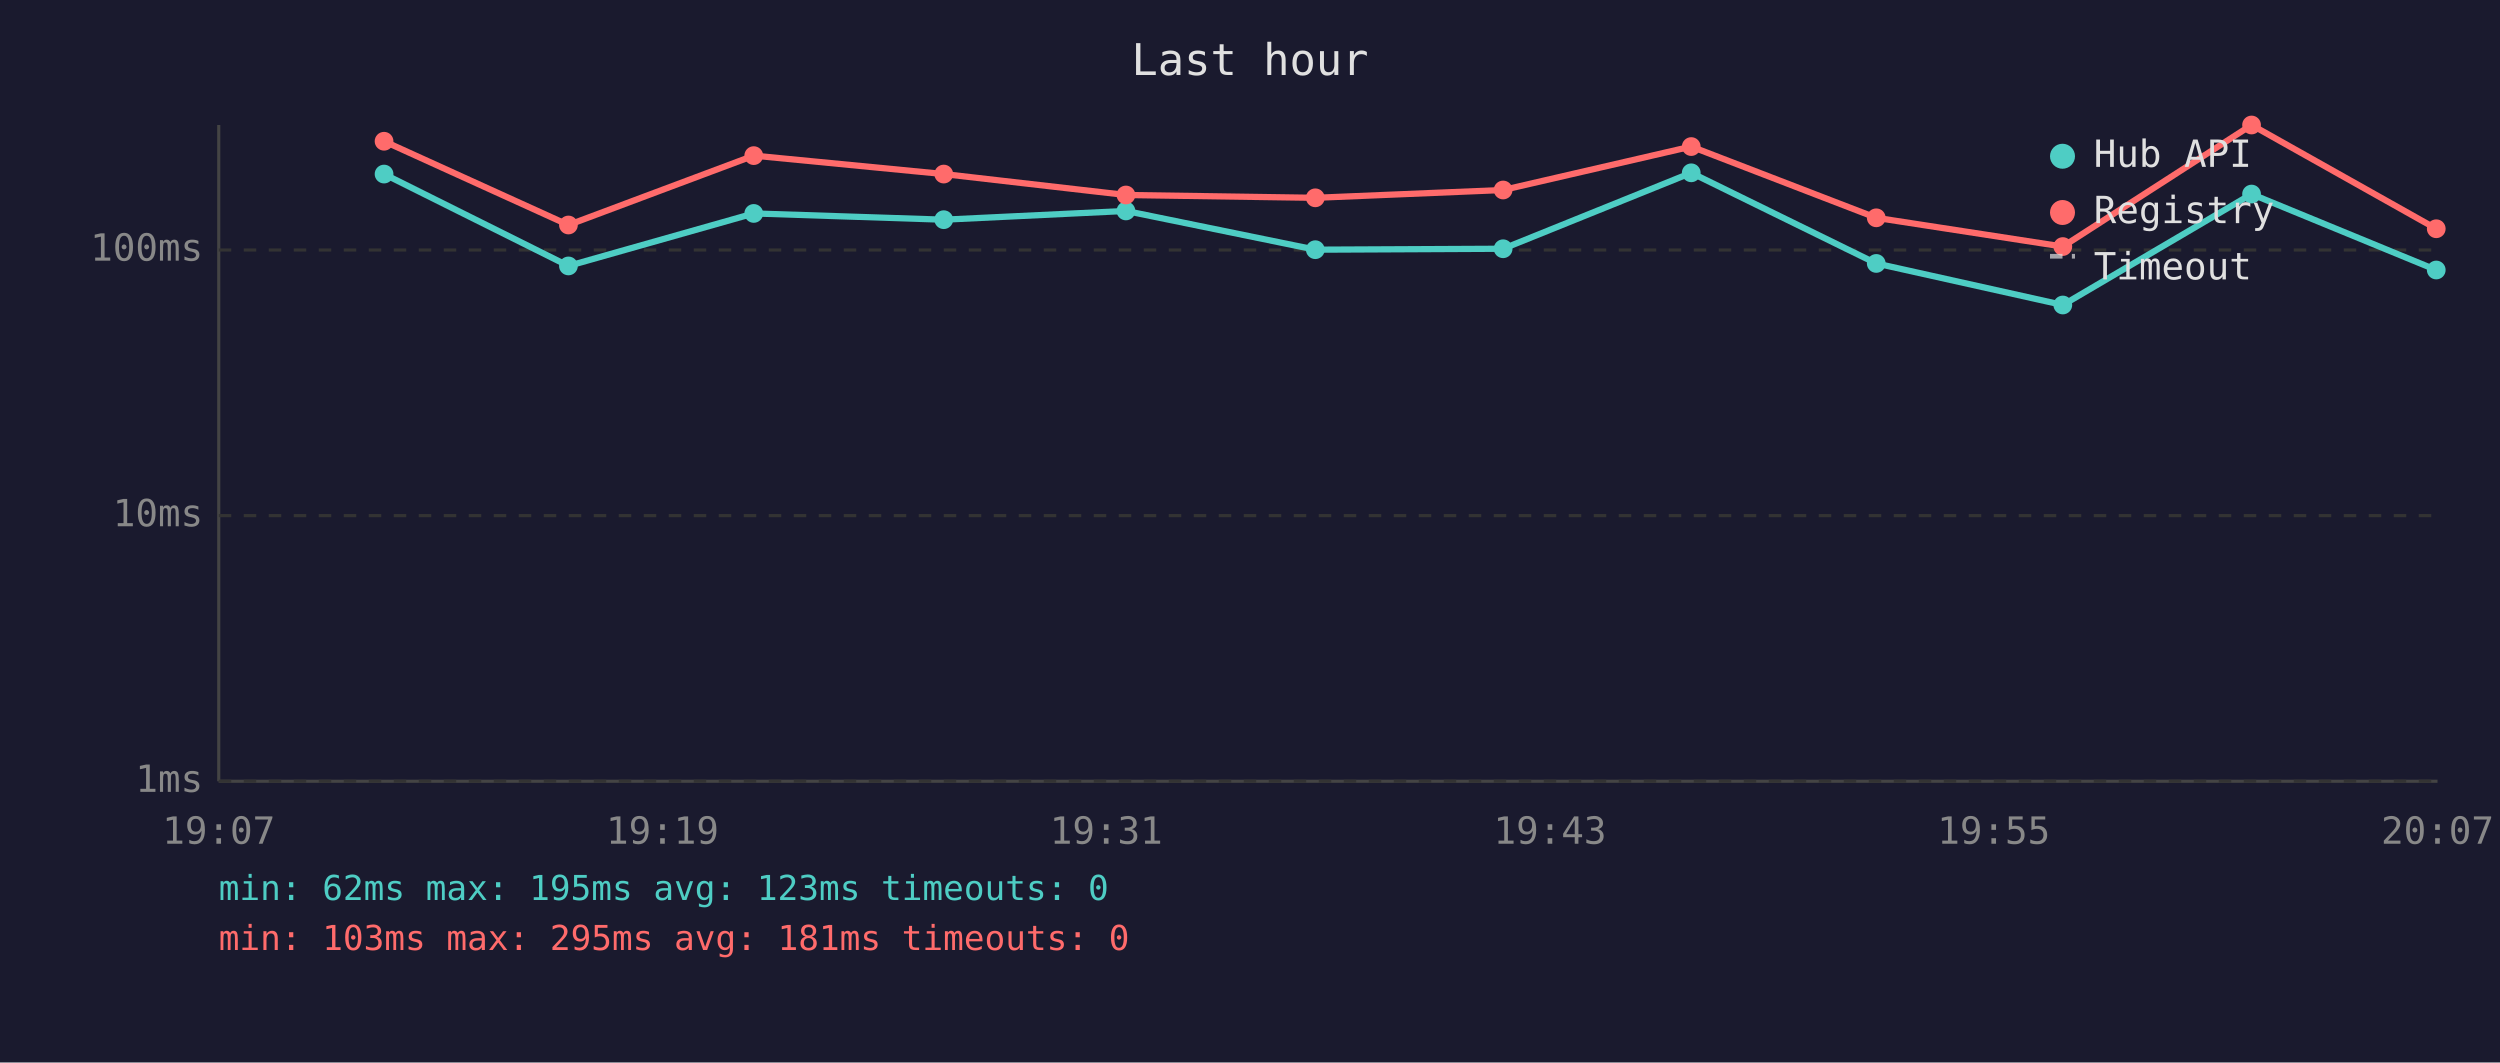
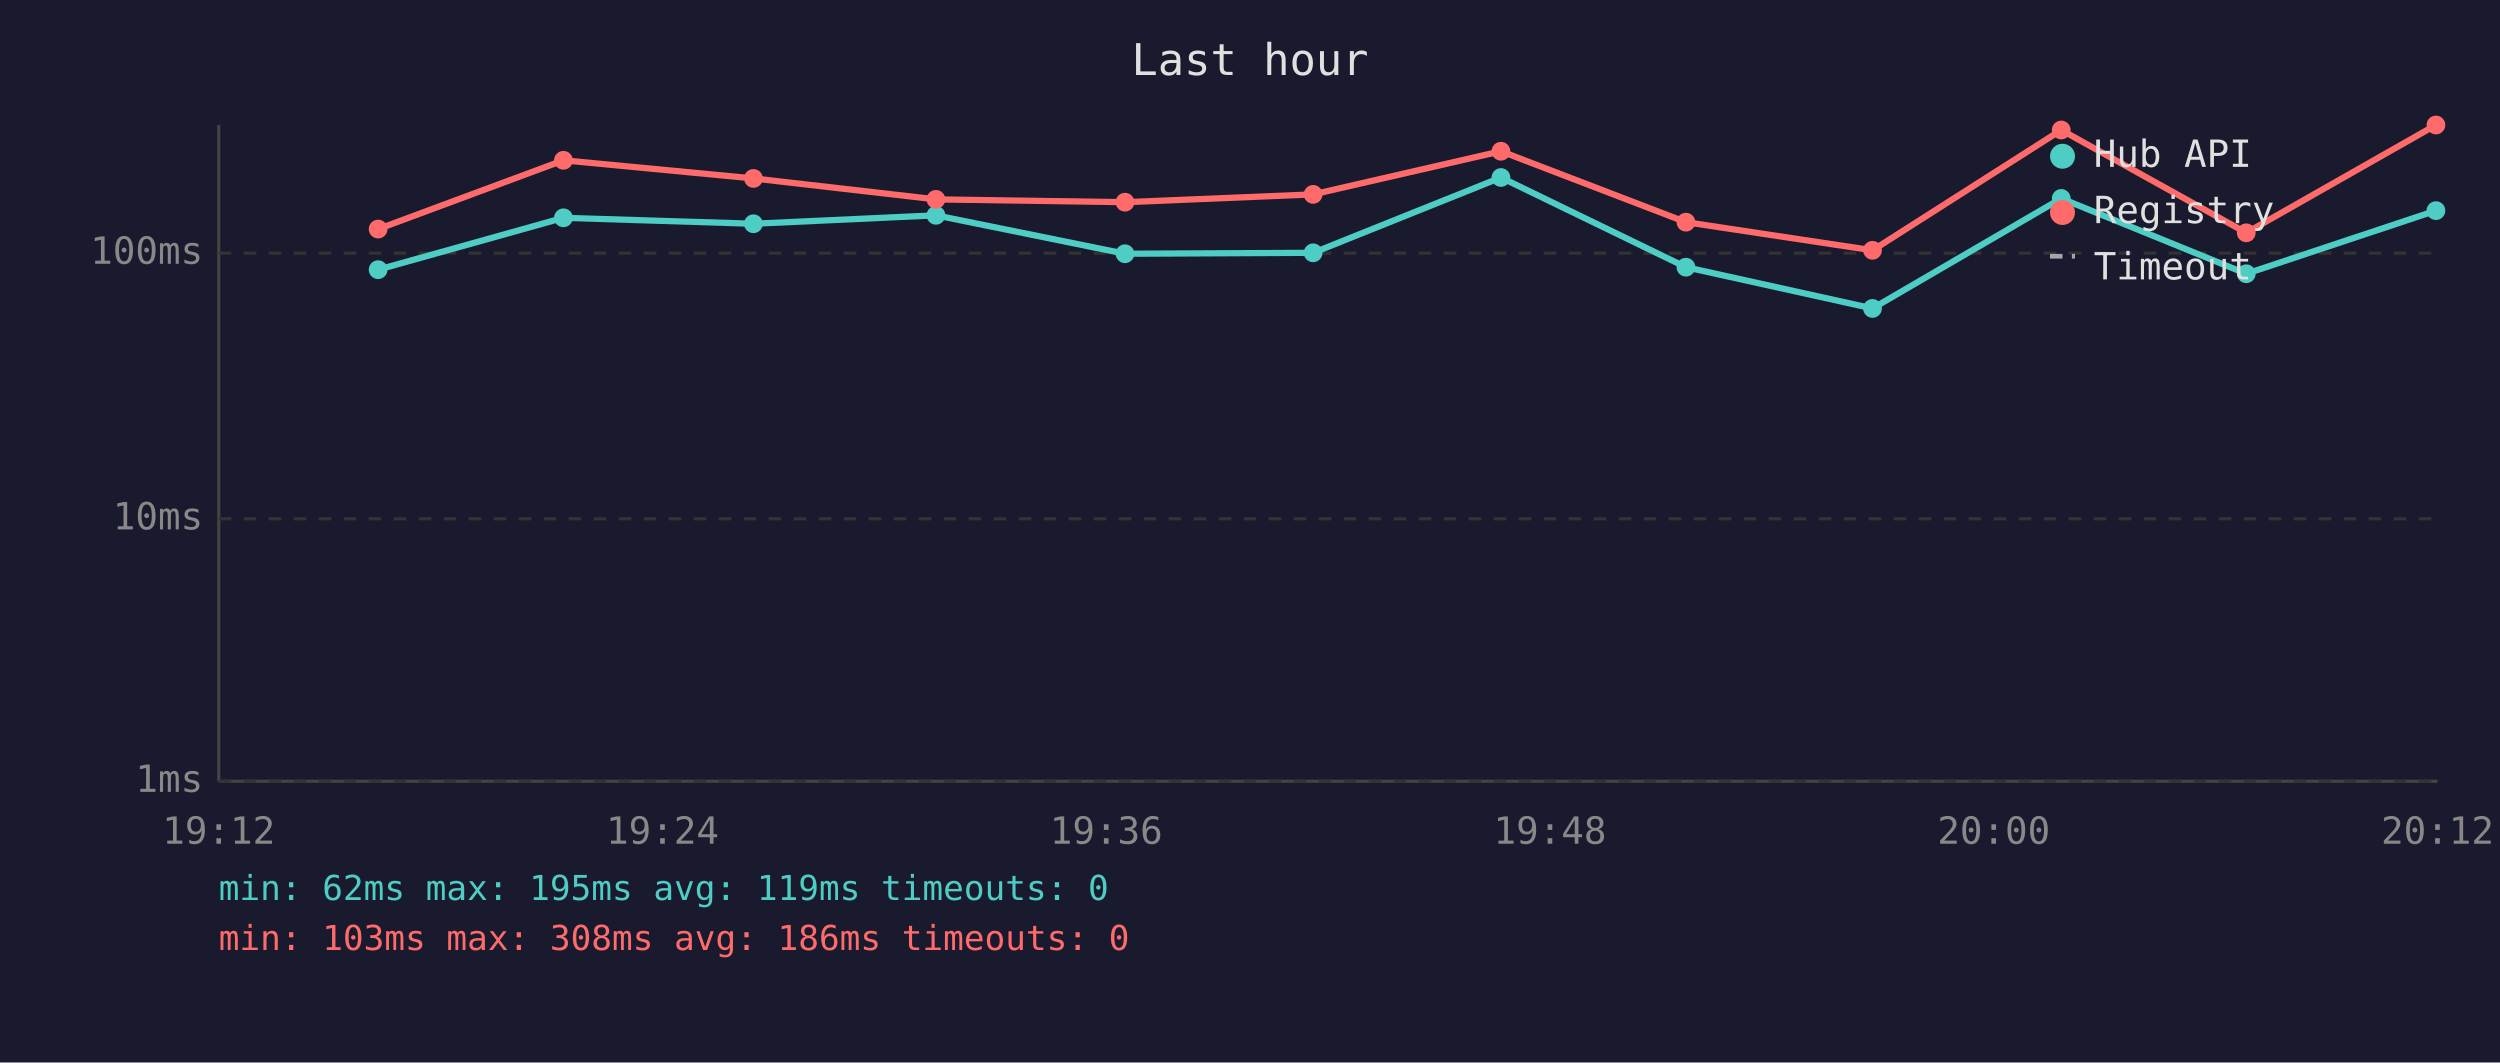
<svg xmlns="http://www.w3.org/2000/svg" viewBox="0 0 800 340" font-family="monospace" font-size="12">
  <rect width="800" height="340" fill="#1a1a2e" />
  <text x="400" y="24" fill="#e0e0e0" font-size="14" text-anchor="middle">Last hour</text>
  <line x1="70" y1="40" x2="70" y2="250" stroke="#444" stroke-width="1" />
  <line x1="70" y1="250" x2="780" y2="250" stroke="#444" stroke-width="1" />
  <line x1="70" y1="250" x2="780" y2="250" stroke="#333" stroke-width="1" stroke-dasharray="4" />
  <text x="65" y="250" fill="#888" text-anchor="end" dominant-baseline="middle">1ms</text>
-   <line x1="70" y1="165" x2="780" y2="165" stroke="#333" stroke-width="1" stroke-dasharray="4" />
-   <text x="65" y="165" fill="#888" text-anchor="end" dominant-baseline="middle">10ms</text>
-   <line x1="70" y1="80" x2="780" y2="80" stroke="#333" stroke-width="1" stroke-dasharray="4" />
-   <text x="65" y="80" fill="#888" text-anchor="end" dominant-baseline="middle">100ms</text>
-   <text x="70" y="270" fill="#888" text-anchor="middle">19:07</text>
-   <text x="212" y="270" fill="#888" text-anchor="middle">19:19</text>
-   <text x="354" y="270" fill="#888" text-anchor="middle">19:31</text>
-   <text x="496" y="270" fill="#888" text-anchor="middle">19:43</text>
-   <text x="638" y="270" fill="#888" text-anchor="middle">19:55</text>
-   <text x="780" y="270" fill="#888" text-anchor="middle">20:07</text>
-   <polyline points="122.9,55.7 181.9,85.1 241.2,68.3 302.0,70.3 360.3,67.5 420.9,79.9 481.0,79.6 541.2,55.3 600.4,84.3 660.1,97.6 720.5,62.1 779.6,86.4" fill="none" stroke="#4ecdc4" stroke-width="2" opacity="1" />
-   <circle cx="122.9" cy="55.7" r="3" fill="#4ecdc4" />
-   <circle cx="181.9" cy="85.1" r="3" fill="#4ecdc4" />
-   <circle cx="241.2" cy="68.3" r="3" fill="#4ecdc4" />
-   <circle cx="302.0" cy="70.3" r="3" fill="#4ecdc4" />
-   <circle cx="360.3" cy="67.5" r="3" fill="#4ecdc4" />
-   <circle cx="420.9" cy="79.9" r="3" fill="#4ecdc4" />
-   <circle cx="481.0" cy="79.6" r="3" fill="#4ecdc4" />
-   <circle cx="541.2" cy="55.3" r="3" fill="#4ecdc4" />
-   <circle cx="600.4" cy="84.3" r="3" fill="#4ecdc4" />
-   <circle cx="660.1" cy="97.6" r="3" fill="#4ecdc4" />
-   <circle cx="720.5" cy="62.1" r="3" fill="#4ecdc4" />
-   <circle cx="779.6" cy="86.4" r="3" fill="#4ecdc4" />
-   <polyline points="122.9,45.2 181.9,72.0 241.2,49.8 302.0,55.7 360.3,62.4 420.9,63.3 481.0,60.8 541.2,46.9 600.4,69.7 660.1,78.9 720.5,40.0 779.6,73.2" fill="none" stroke="#ff6b6b" stroke-width="2" opacity="1" />
-   <circle cx="122.9" cy="45.2" r="3" fill="#ff6b6b" />
-   <circle cx="181.9" cy="72.0" r="3" fill="#ff6b6b" />
-   <circle cx="241.2" cy="49.8" r="3" fill="#ff6b6b" />
-   <circle cx="302.0" cy="55.7" r="3" fill="#ff6b6b" />
-   <circle cx="360.3" cy="62.4" r="3" fill="#ff6b6b" />
-   <circle cx="420.9" cy="63.3" r="3" fill="#ff6b6b" />
-   <circle cx="481.0" cy="60.8" r="3" fill="#ff6b6b" />
-   <circle cx="541.2" cy="46.9" r="3" fill="#ff6b6b" />
-   <circle cx="600.4" cy="69.7" r="3" fill="#ff6b6b" />
-   <circle cx="660.1" cy="78.9" r="3" fill="#ff6b6b" />
-   <circle cx="720.5" cy="40.0" r="3" fill="#ff6b6b" />
-   <circle cx="779.6" cy="73.2" r="3" fill="#ff6b6b" />
+   <line x1="70" y1="166" x2="780" y2="166" stroke="#333" stroke-width="1" stroke-dasharray="4" />
+   <text x="65" y="166" fill="#888" text-anchor="end" dominant-baseline="middle">10ms</text>
+   <line x1="70" y1="81" x2="780" y2="81" stroke="#333" stroke-width="1" stroke-dasharray="4" />
+   <text x="65" y="81" fill="#888" text-anchor="end" dominant-baseline="middle">100ms</text>
+   <text x="70" y="270" fill="#888" text-anchor="middle">19:12</text>
+   <text x="212" y="270" fill="#888" text-anchor="middle">19:24</text>
+   <text x="354" y="270" fill="#888" text-anchor="middle">19:36</text>
+   <text x="496" y="270" fill="#888" text-anchor="middle">19:48</text>
+   <text x="638" y="270" fill="#888" text-anchor="middle">20:00</text>
+   <text x="780" y="270" fill="#888" text-anchor="middle">20:12</text>
+   <polyline points="121.0,86.3 180.3,69.7 241.1,71.6 299.5,68.9 360.0,81.2 420.2,80.9 480.3,56.8 539.5,85.5 599.2,98.7 659.6,63.5 718.8,87.6 779.5,67.4" fill="none" stroke="#4ecdc4" stroke-width="2" opacity="1" />
+   <circle cx="121.0" cy="86.3" r="3" fill="#4ecdc4" />
+   <circle cx="180.3" cy="69.7" r="3" fill="#4ecdc4" />
+   <circle cx="241.1" cy="71.6" r="3" fill="#4ecdc4" />
+   <circle cx="299.5" cy="68.9" r="3" fill="#4ecdc4" />
+   <circle cx="360.0" cy="81.2" r="3" fill="#4ecdc4" />
+   <circle cx="420.2" cy="80.9" r="3" fill="#4ecdc4" />
+   <circle cx="480.3" cy="56.8" r="3" fill="#4ecdc4" />
+   <circle cx="539.5" cy="85.5" r="3" fill="#4ecdc4" />
+   <circle cx="599.2" cy="98.7" r="3" fill="#4ecdc4" />
+   <circle cx="659.6" cy="63.5" r="3" fill="#4ecdc4" />
+   <circle cx="718.8" cy="87.6" r="3" fill="#4ecdc4" />
+   <circle cx="779.5" cy="67.4" r="3" fill="#4ecdc4" />
+   <polyline points="121.0,73.3 180.3,51.3 241.1,57.1 299.5,63.8 360.0,64.7 420.2,62.2 480.3,48.4 539.5,71.1 599.2,80.1 659.6,41.6 718.8,74.5 779.5,40.0" fill="none" stroke="#ff6b6b" stroke-width="2" opacity="1" />
+   <circle cx="121.0" cy="73.3" r="3" fill="#ff6b6b" />
+   <circle cx="180.3" cy="51.3" r="3" fill="#ff6b6b" />
+   <circle cx="241.1" cy="57.1" r="3" fill="#ff6b6b" />
+   <circle cx="299.5" cy="63.8" r="3" fill="#ff6b6b" />
+   <circle cx="360.0" cy="64.7" r="3" fill="#ff6b6b" />
+   <circle cx="420.2" cy="62.2" r="3" fill="#ff6b6b" />
+   <circle cx="480.3" cy="48.4" r="3" fill="#ff6b6b" />
+   <circle cx="539.5" cy="71.1" r="3" fill="#ff6b6b" />
+   <circle cx="599.2" cy="80.1" r="3" fill="#ff6b6b" />
+   <circle cx="659.6" cy="41.6" r="3" fill="#ff6b6b" />
+   <circle cx="718.8" cy="74.5" r="3" fill="#ff6b6b" />
+   <circle cx="779.5" cy="40.0" r="3" fill="#ff6b6b" />
  <circle cx="660" cy="50" r="4" fill="#4ecdc4" />
  <text x="670" y="50" fill="#e0e0e0" dominant-baseline="middle">Hub API</text>
  <circle cx="660" cy="68" r="4" fill="#ff6b6b" />
  <text x="670" y="68" fill="#e0e0e0" dominant-baseline="middle">Registry</text>
  <line x1="656" y1="82" x2="664" y2="82" stroke="#e0e0e0" stroke-width="1.5" stroke-dasharray="4,3" opacity="0.7" />
  <text x="670" y="86" fill="#e0e0e0" dominant-baseline="middle">Timeout</text>
-   <text x="70" y="288" fill="#4ecdc4" font-size="11">min: 62ms  max: 195ms  avg: 123ms  timeouts: 0</text>
-   <text x="70" y="304" fill="#ff6b6b" font-size="11">min: 103ms  max: 295ms  avg: 181ms  timeouts: 0</text>
+   <text x="70" y="288" fill="#4ecdc4" font-size="11">min: 62ms  max: 195ms  avg: 119ms  timeouts: 0</text>
+   <text x="70" y="304" fill="#ff6b6b" font-size="11">min: 103ms  max: 308ms  avg: 186ms  timeouts: 0</text>
</svg>
